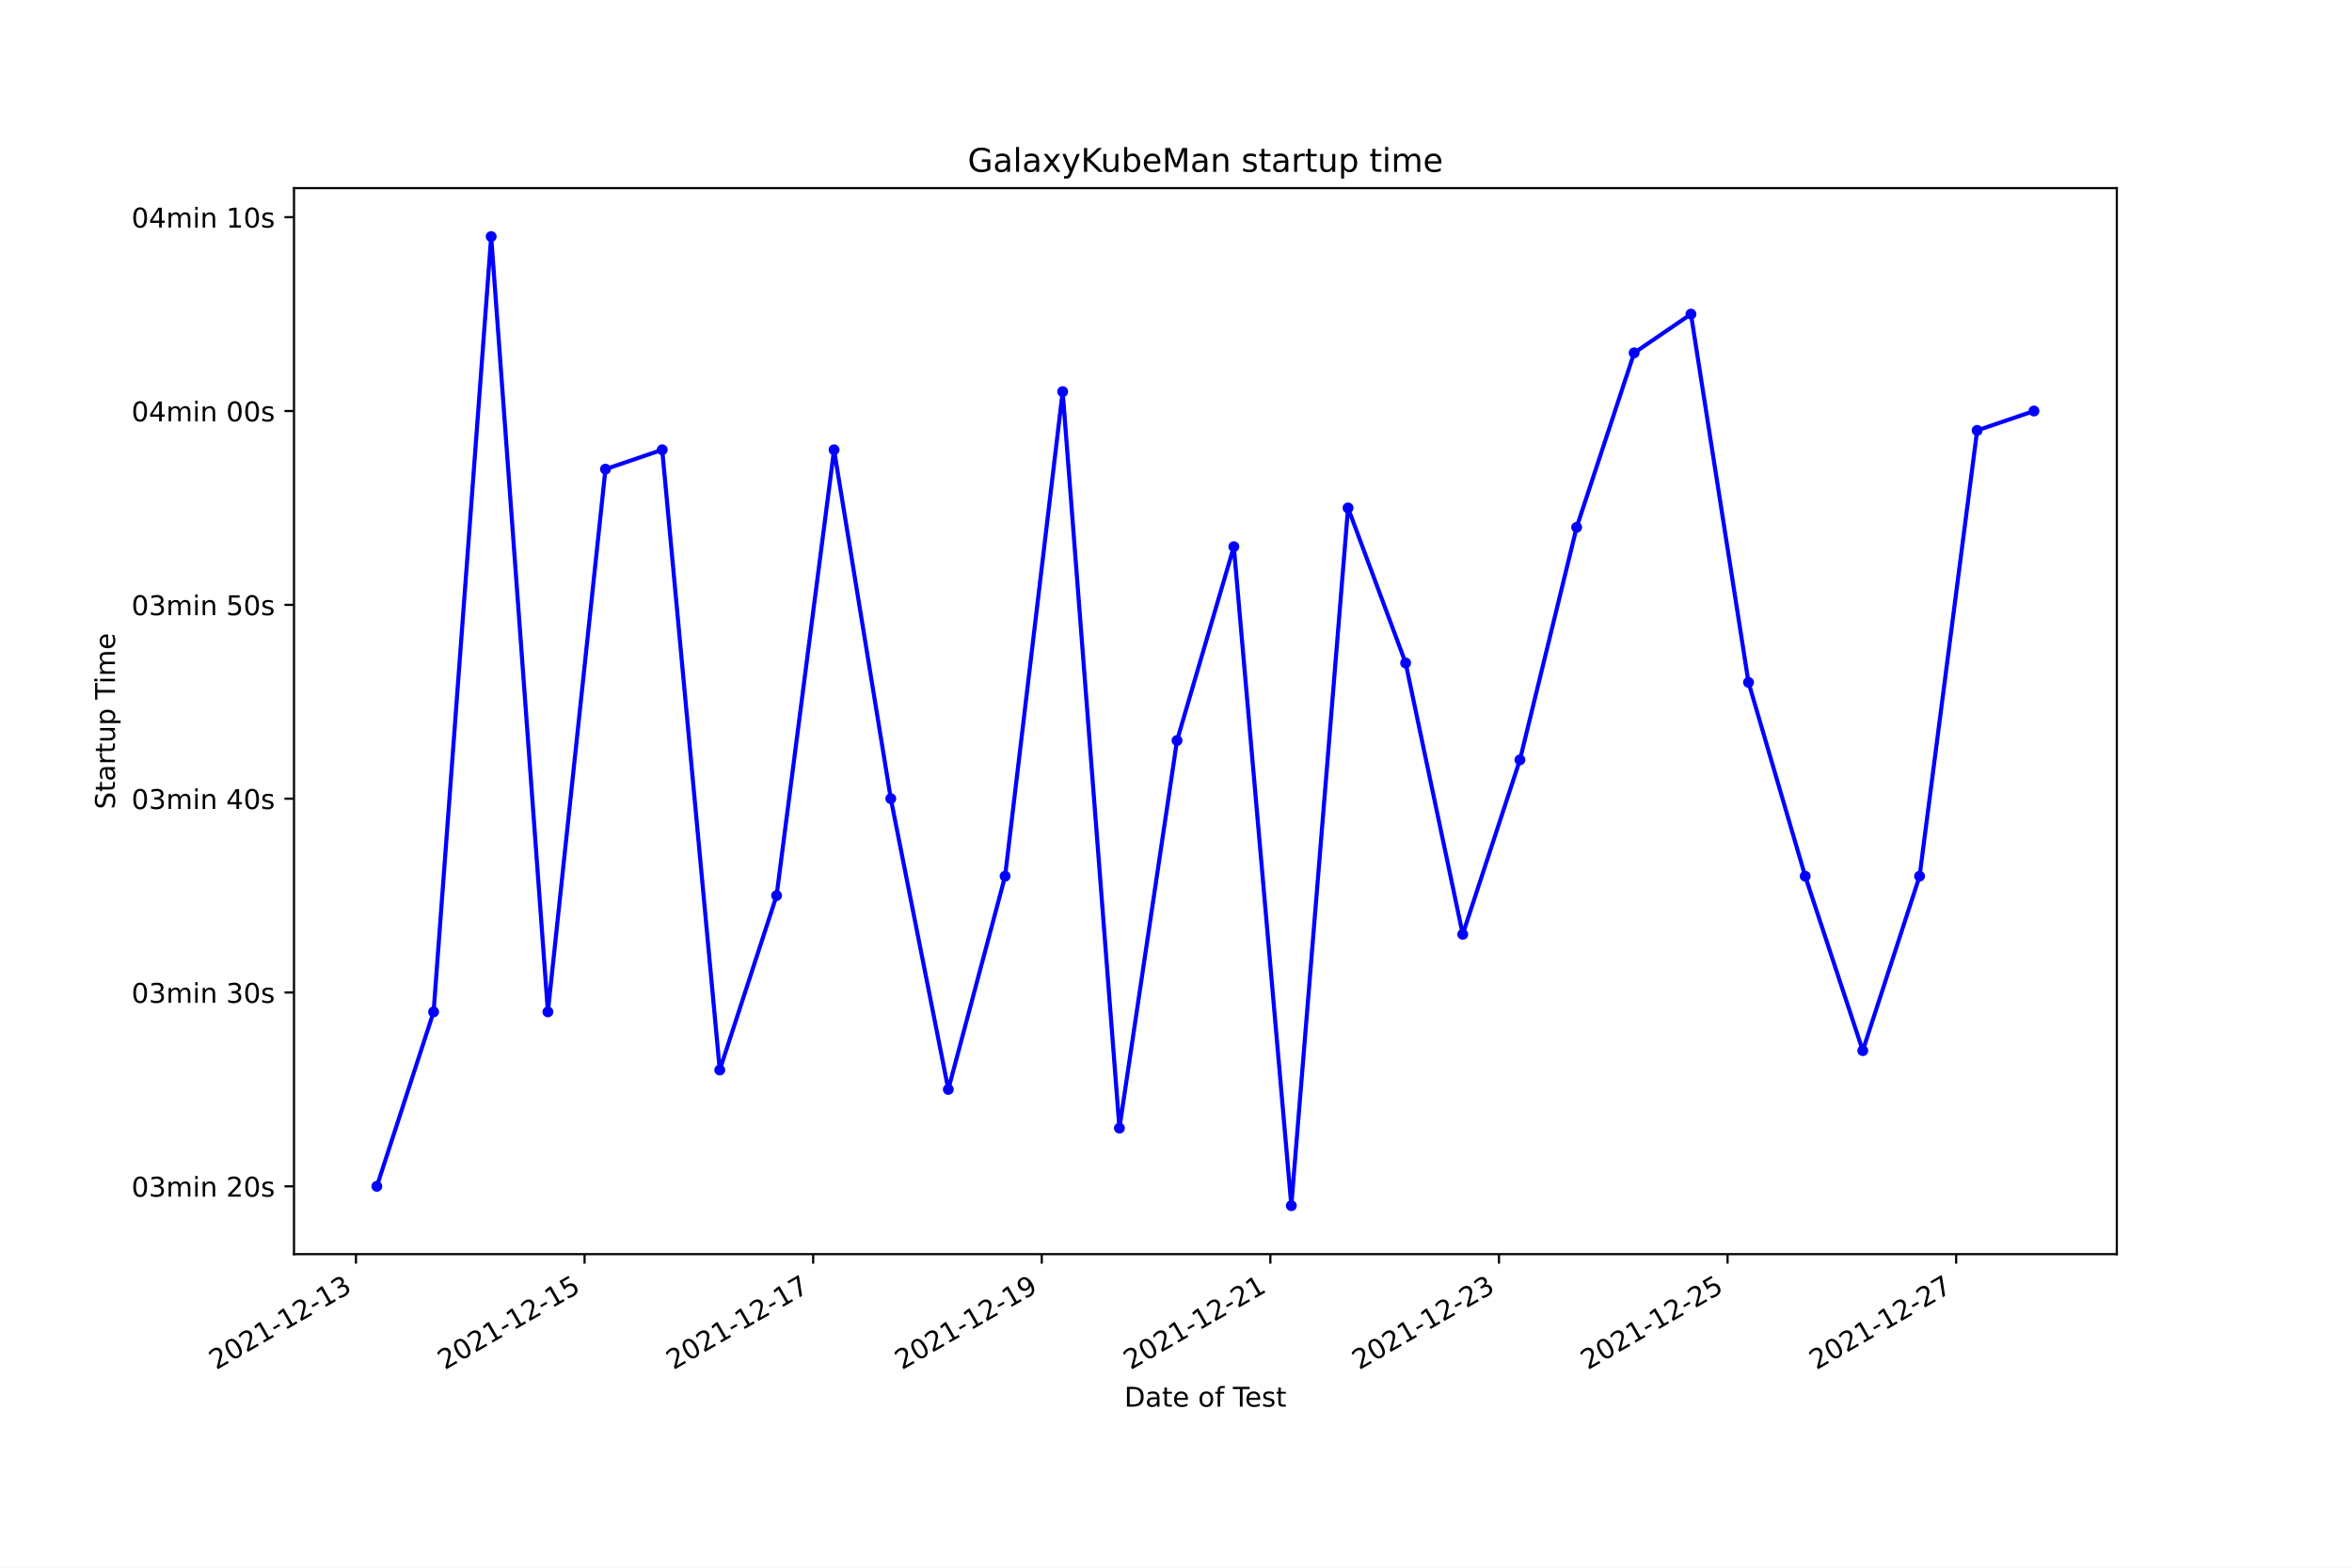
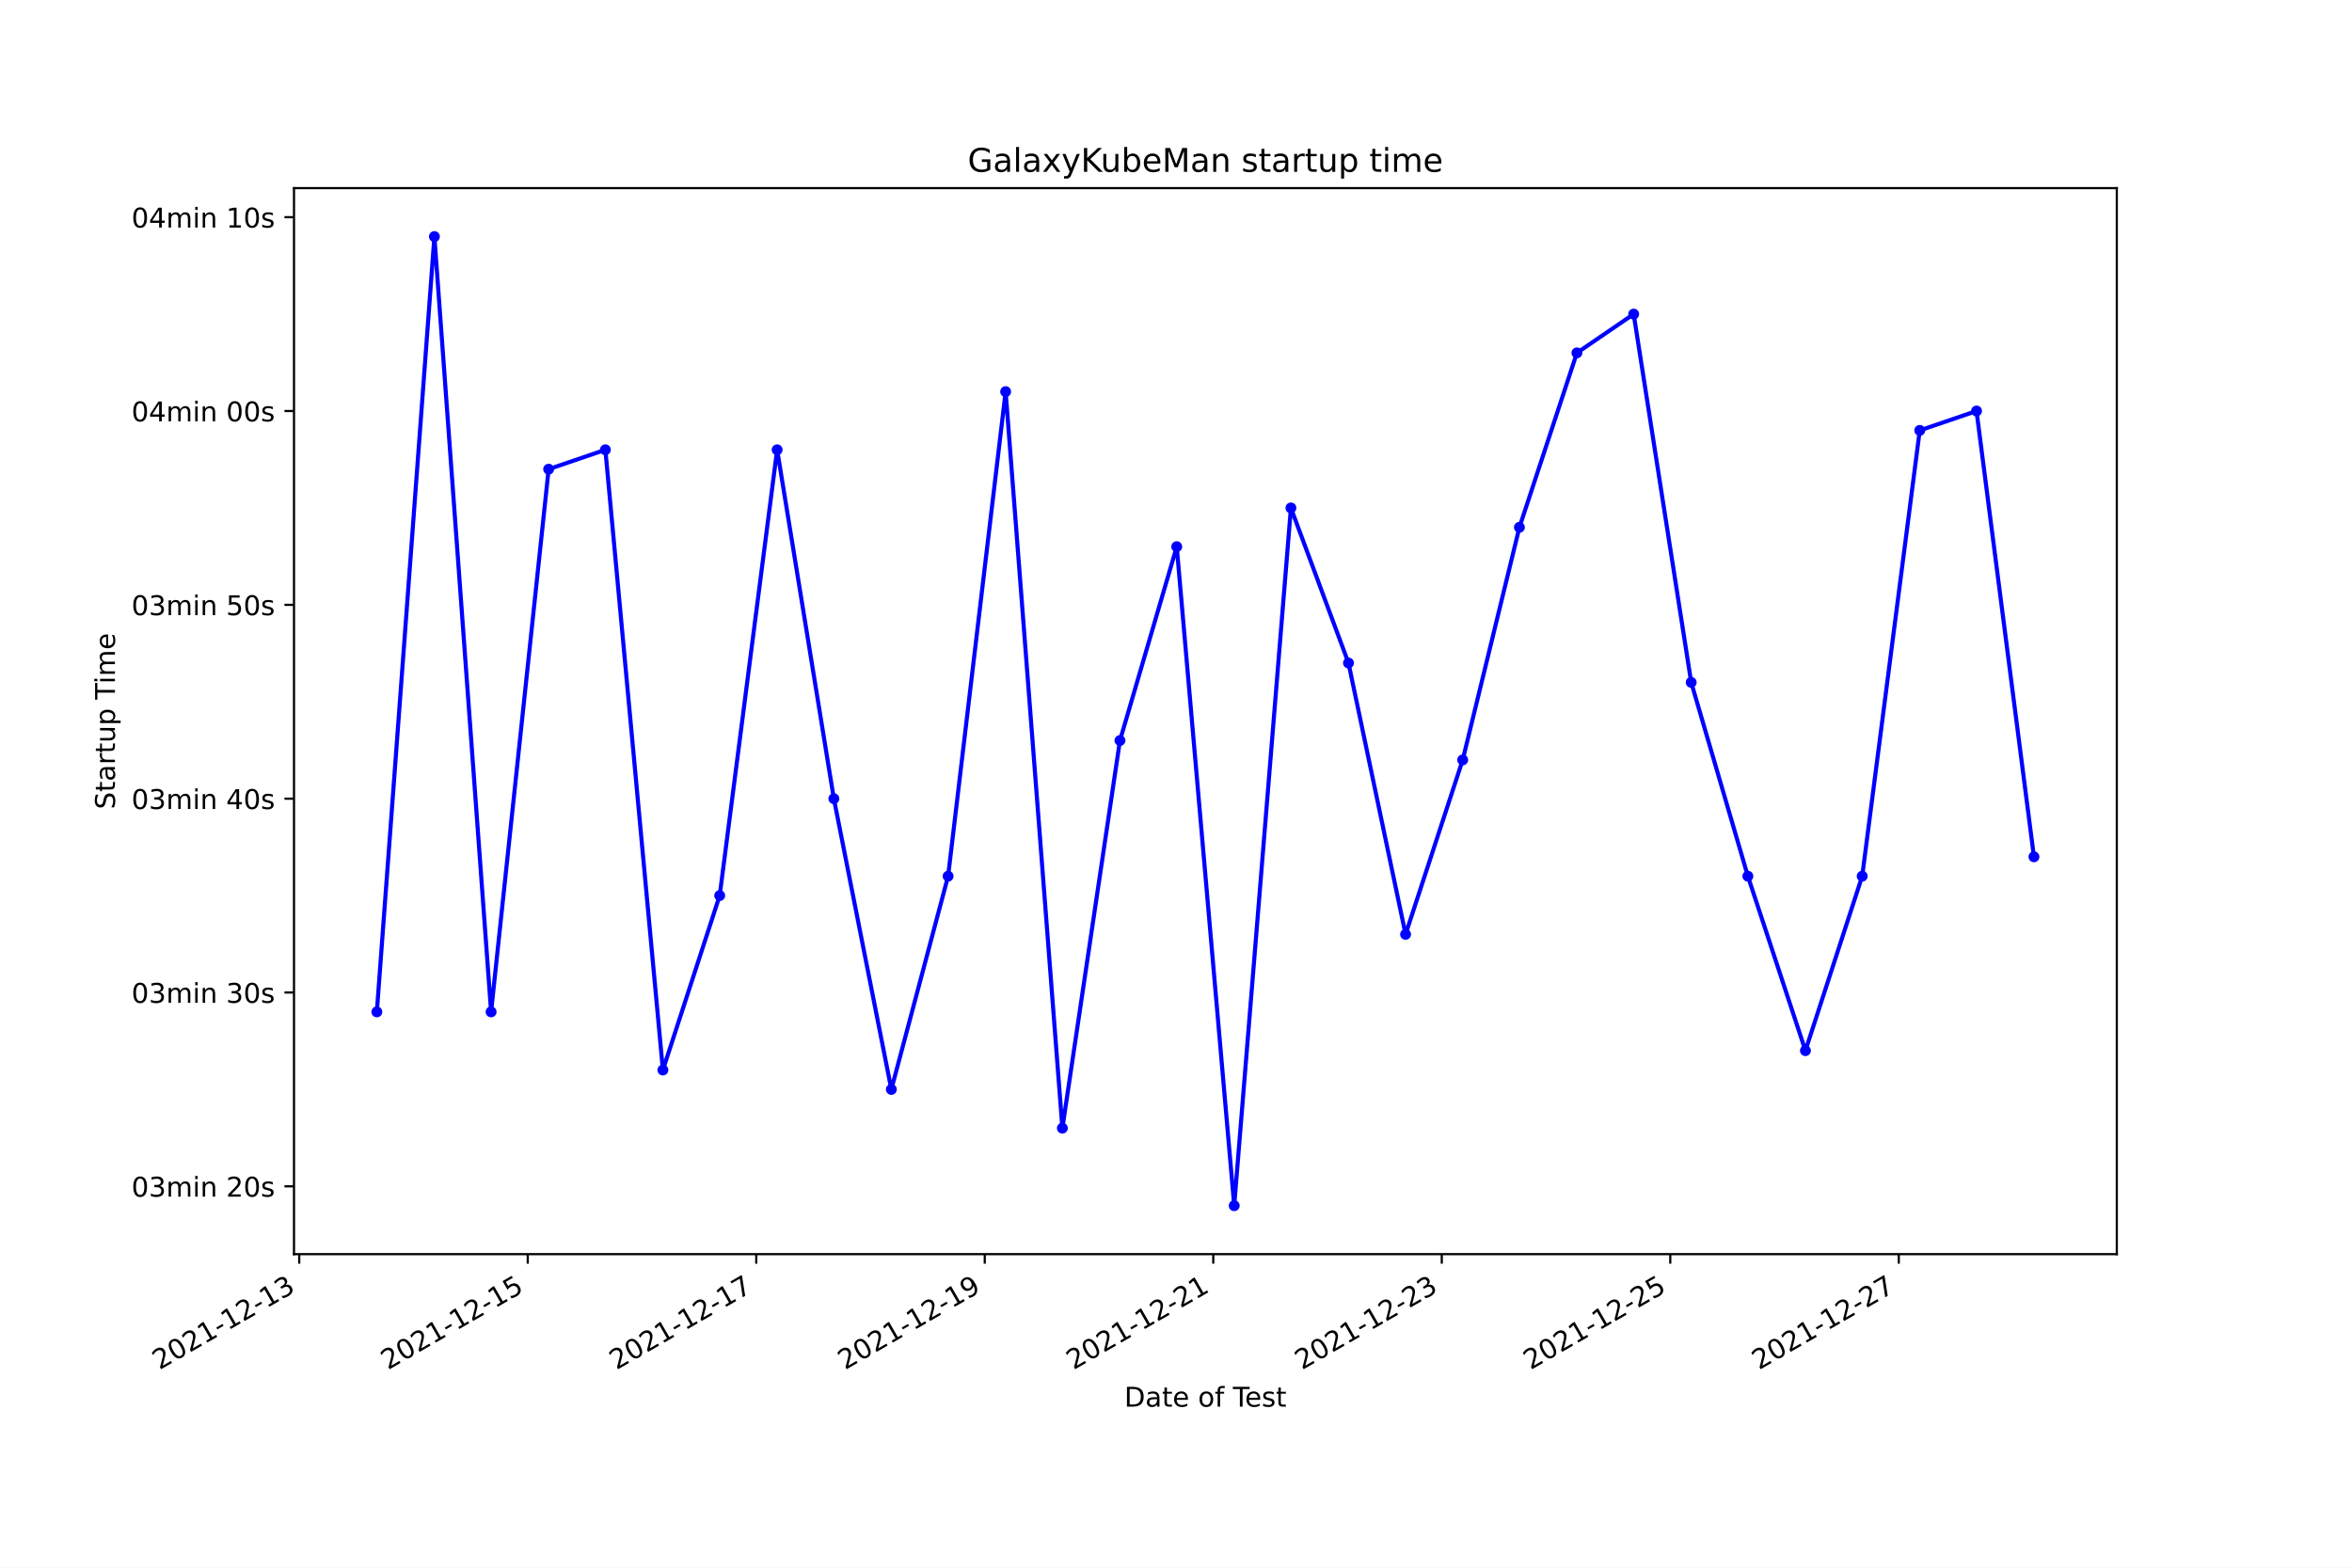
<svg xmlns="http://www.w3.org/2000/svg" xmlns:xlink="http://www.w3.org/1999/xlink" width="864pt" height="576pt" viewBox="0 0 864 576" version="1.1">
  <defs>
    <style type="text/css">*{stroke-linejoin: round; stroke-linecap: butt}</style>
  </defs>
  <g id="figure_1">
    <g id="patch_1">
      <path d="M 0 576  L 864 576  L 864 0  L 0 0  z " style="fill: #ffffff" />
    </g>
    <g id="axes_1">
      <g id="patch_2">
        <path d="M 108 460.8  L 777.6 460.8  L 777.6 69.12  L 108 69.12  z " style="fill: #ffffff" />
      </g>
      <g id="matplotlib.axis_1">
        <g id="xtick_1">
          <g id="line2d_1">
            <defs>
-               <path id="mb7defeedc2" d="M 0 0  L 0 3.5  " style="stroke: #000000; stroke-width: 0.8" />
+               <path id="m02b7b6766b" d="M 0 0  L 0 3.5  " style="stroke: #000000; stroke-width: 0.8" />
            </defs>
            <g>
-               <use xlink:href="#mb7defeedc2" x="130.763" y="460.8" style="stroke: #000000; stroke-width: 0.8" />
+               <use xlink:href="#m02b7b6766b" x="109.927" y="460.8" style="stroke: #000000; stroke-width: 0.8" />
            </g>
          </g>
          <g id="text_1">
-             <g transform="translate(79.39392 503.4383)rotate(-30)scale(0.1 -0.1)">
+             <g transform="translate(58.55776 503.4383)rotate(-30)scale(0.1 -0.1)">
              <defs>
                <path id="DejaVuSans-32" d="M 1228 531  L 3431 531  L 3431 0  L 469 0  L 469 531  Q 828 903 1448 1529  Q 2069 2156 2228 2338  Q 2531 2678 2651 2914  Q 2772 3150 2772 3378  Q 2772 3750 2511 3984  Q 2250 4219 1831 4219  Q 1534 4219 1204 4116  Q 875 4013 500 3803  L 500 4441  Q 881 4594 1212 4672  Q 1544 4750 1819 4750  Q 2544 4750 2975 4387  Q 3406 4025 3406 3419  Q 3406 3131 3298 2873  Q 3191 2616 2906 2266  Q 2828 2175 2409 1742  Q 1991 1309 1228 531  z " transform="scale(0.015625)" />
                <path id="DejaVuSans-30" d="M 2034 4250  Q 1547 4250 1301 3770  Q 1056 3291 1056 2328  Q 1056 1369 1301 889  Q 1547 409 2034 409  Q 2525 409 2770 889  Q 3016 1369 3016 2328  Q 3016 3291 2770 3770  Q 2525 4250 2034 4250  z M 2034 4750  Q 2819 4750 3233 4129  Q 3647 3509 3647 2328  Q 3647 1150 3233 529  Q 2819 -91 2034 -91  Q 1250 -91 836 529  Q 422 1150 422 2328  Q 422 3509 836 4129  Q 1250 4750 2034 4750  z " transform="scale(0.015625)" />
                <path id="DejaVuSans-31" d="M 794 531  L 1825 531  L 1825 4091  L 703 3866  L 703 4441  L 1819 4666  L 2450 4666  L 2450 531  L 3481 531  L 3481 0  L 794 0  L 794 531  z " transform="scale(0.015625)" />
                <path id="DejaVuSans-2d" d="M 313 2009  L 1997 2009  L 1997 1497  L 313 1497  L 313 2009  z " transform="scale(0.015625)" />
                <path id="DejaVuSans-33" d="M 2597 2516  Q 3050 2419 3304 2112  Q 3559 1806 3559 1356  Q 3559 666 3084 287  Q 2609 -91 1734 -91  Q 1441 -91 1130 -33  Q 819 25 488 141  L 488 750  Q 750 597 1062 519  Q 1375 441 1716 441  Q 2309 441 2620 675  Q 2931 909 2931 1356  Q 2931 1769 2642 2001  Q 2353 2234 1838 2234  L 1294 2234  L 1294 2753  L 1863 2753  Q 2328 2753 2575 2939  Q 2822 3125 2822 3475  Q 2822 3834 2567 4026  Q 2313 4219 1838 4219  Q 1578 4219 1281 4162  Q 984 4106 628 3988  L 628 4550  Q 988 4650 1302 4700  Q 1616 4750 1894 4750  Q 2613 4750 3031 4423  Q 3450 4097 3450 3541  Q 3450 3153 3228 2886  Q 3006 2619 2597 2516  z " transform="scale(0.015625)" />
              </defs>
              <use xlink:href="#DejaVuSans-32" />
              <use xlink:href="#DejaVuSans-30" x="63.623" />
              <use xlink:href="#DejaVuSans-32" x="127.246" />
              <use xlink:href="#DejaVuSans-31" x="190.869" />
              <use xlink:href="#DejaVuSans-2d" x="254.492" />
              <use xlink:href="#DejaVuSans-31" x="290.576" />
              <use xlink:href="#DejaVuSans-32" x="354.199" />
              <use xlink:href="#DejaVuSans-2d" x="417.822" />
              <use xlink:href="#DejaVuSans-31" x="453.906" />
              <use xlink:href="#DejaVuSans-33" x="517.529" />
            </g>
          </g>
        </g>
        <g id="xtick_2">
          <g id="line2d_2">
            <g>
-               <use xlink:href="#mb7defeedc2" x="214.739" y="460.8" style="stroke: #000000; stroke-width: 0.8" />
+               <use xlink:href="#m02b7b6766b" x="193.868" y="460.8" style="stroke: #000000; stroke-width: 0.8" />
            </g>
          </g>
          <g id="text_2">
-             <g transform="translate(163.3696 503.4383)rotate(-30)scale(0.1 -0.1)">
+             <g transform="translate(142.4982 503.4383)rotate(-30)scale(0.1 -0.1)">
              <defs>
                <path id="DejaVuSans-35" d="M 691 4666  L 3169 4666  L 3169 4134  L 1269 4134  L 1269 2991  Q 1406 3038 1543 3061  Q 1681 3084 1819 3084  Q 2600 3084 3056 2656  Q 3513 2228 3513 1497  Q 3513 744 3044 326  Q 2575 -91 1722 -91  Q 1428 -91 1123 -41  Q 819 9 494 109  L 494 744  Q 775 591 1075 516  Q 1375 441 1709 441  Q 2250 441 2565 725  Q 2881 1009 2881 1497  Q 2881 1984 2565 2268  Q 2250 2553 1709 2553  Q 1456 2553 1204 2497  Q 953 2441 691 2322  L 691 4666  z " transform="scale(0.015625)" />
              </defs>
              <use xlink:href="#DejaVuSans-32" />
              <use xlink:href="#DejaVuSans-30" x="63.623" />
              <use xlink:href="#DejaVuSans-32" x="127.246" />
              <use xlink:href="#DejaVuSans-31" x="190.869" />
              <use xlink:href="#DejaVuSans-2d" x="254.492" />
              <use xlink:href="#DejaVuSans-31" x="290.576" />
              <use xlink:href="#DejaVuSans-32" x="354.199" />
              <use xlink:href="#DejaVuSans-2d" x="417.822" />
              <use xlink:href="#DejaVuSans-31" x="453.906" />
              <use xlink:href="#DejaVuSans-35" x="517.529" />
            </g>
          </g>
        </g>
        <g id="xtick_3">
          <g id="line2d_3">
            <g>
-               <use xlink:href="#mb7defeedc2" x="298.715" y="460.8" style="stroke: #000000; stroke-width: 0.8" />
+               <use xlink:href="#m02b7b6766b" x="277.808" y="460.8" style="stroke: #000000; stroke-width: 0.8" />
            </g>
          </g>
          <g id="text_3">
-             <g transform="translate(247.3454 503.4383)rotate(-30)scale(0.1 -0.1)">
+             <g transform="translate(226.4387 503.4383)rotate(-30)scale(0.1 -0.1)">
              <defs>
                <path id="DejaVuSans-37" d="M 525 4666  L 3525 4666  L 3525 4397  L 1831 0  L 1172 0  L 2766 4134  L 525 4134  L 525 4666  z " transform="scale(0.015625)" />
              </defs>
              <use xlink:href="#DejaVuSans-32" />
              <use xlink:href="#DejaVuSans-30" x="63.623" />
              <use xlink:href="#DejaVuSans-32" x="127.246" />
              <use xlink:href="#DejaVuSans-31" x="190.869" />
              <use xlink:href="#DejaVuSans-2d" x="254.492" />
              <use xlink:href="#DejaVuSans-31" x="290.576" />
              <use xlink:href="#DejaVuSans-32" x="354.199" />
              <use xlink:href="#DejaVuSans-2d" x="417.822" />
              <use xlink:href="#DejaVuSans-31" x="453.906" />
              <use xlink:href="#DejaVuSans-37" x="517.529" />
            </g>
          </g>
        </g>
        <g id="xtick_4">
          <g id="line2d_4">
            <g>
-               <use xlink:href="#mb7defeedc2" x="382.691" y="460.8" style="stroke: #000000; stroke-width: 0.8" />
+               <use xlink:href="#m02b7b6766b" x="361.749" y="460.8" style="stroke: #000000; stroke-width: 0.8" />
            </g>
          </g>
          <g id="text_4">
-             <g transform="translate(331.3211 503.4383)rotate(-30)scale(0.1 -0.1)">
+             <g transform="translate(310.3792 503.4383)rotate(-30)scale(0.1 -0.1)">
              <defs>
                <path id="DejaVuSans-39" d="M 703 97  L 703 672  Q 941 559 1184 500  Q 1428 441 1663 441  Q 2288 441 2617 861  Q 2947 1281 2994 2138  Q 2813 1869 2534 1725  Q 2256 1581 1919 1581  Q 1219 1581 811 2004  Q 403 2428 403 3163  Q 403 3881 828 4315  Q 1253 4750 1959 4750  Q 2769 4750 3195 4129  Q 3622 3509 3622 2328  Q 3622 1225 3098 567  Q 2575 -91 1691 -91  Q 1453 -91 1209 -44  Q 966 3 703 97  z M 1959 2075  Q 2384 2075 2632 2365  Q 2881 2656 2881 3163  Q 2881 3666 2632 3958  Q 2384 4250 1959 4250  Q 1534 4250 1286 3958  Q 1038 3666 1038 3163  Q 1038 2656 1286 2365  Q 1534 2075 1959 2075  z " transform="scale(0.015625)" />
              </defs>
              <use xlink:href="#DejaVuSans-32" />
              <use xlink:href="#DejaVuSans-30" x="63.623" />
              <use xlink:href="#DejaVuSans-32" x="127.246" />
              <use xlink:href="#DejaVuSans-31" x="190.869" />
              <use xlink:href="#DejaVuSans-2d" x="254.492" />
              <use xlink:href="#DejaVuSans-31" x="290.576" />
              <use xlink:href="#DejaVuSans-32" x="354.199" />
              <use xlink:href="#DejaVuSans-2d" x="417.822" />
              <use xlink:href="#DejaVuSans-31" x="453.906" />
              <use xlink:href="#DejaVuSans-39" x="517.529" />
            </g>
          </g>
        </g>
        <g id="xtick_5">
          <g id="line2d_5">
            <g>
-               <use xlink:href="#mb7defeedc2" x="466.666" y="460.8" style="stroke: #000000; stroke-width: 0.8" />
+               <use xlink:href="#m02b7b6766b" x="445.689" y="460.8" style="stroke: #000000; stroke-width: 0.8" />
            </g>
          </g>
          <g id="text_5">
-             <g transform="translate(415.2968 503.4383)rotate(-30)scale(0.1 -0.1)">
+             <g transform="translate(394.3196 503.4383)rotate(-30)scale(0.1 -0.1)">
              <use xlink:href="#DejaVuSans-32" />
              <use xlink:href="#DejaVuSans-30" x="63.623" />
              <use xlink:href="#DejaVuSans-32" x="127.246" />
              <use xlink:href="#DejaVuSans-31" x="190.869" />
              <use xlink:href="#DejaVuSans-2d" x="254.492" />
              <use xlink:href="#DejaVuSans-31" x="290.576" />
              <use xlink:href="#DejaVuSans-32" x="354.199" />
              <use xlink:href="#DejaVuSans-2d" x="417.822" />
              <use xlink:href="#DejaVuSans-32" x="453.906" />
              <use xlink:href="#DejaVuSans-31" x="517.529" />
            </g>
          </g>
        </g>
        <g id="xtick_6">
          <g id="line2d_6">
            <g>
-               <use xlink:href="#mb7defeedc2" x="550.642" y="460.8" style="stroke: #000000; stroke-width: 0.8" />
+               <use xlink:href="#m02b7b6766b" x="529.63" y="460.8" style="stroke: #000000; stroke-width: 0.8" />
            </g>
          </g>
          <g id="text_6">
-             <g transform="translate(499.2725 503.4383)rotate(-30)scale(0.1 -0.1)">
+             <g transform="translate(478.2601 503.4383)rotate(-30)scale(0.1 -0.1)">
              <use xlink:href="#DejaVuSans-32" />
              <use xlink:href="#DejaVuSans-30" x="63.623" />
              <use xlink:href="#DejaVuSans-32" x="127.246" />
              <use xlink:href="#DejaVuSans-31" x="190.869" />
              <use xlink:href="#DejaVuSans-2d" x="254.492" />
              <use xlink:href="#DejaVuSans-31" x="290.576" />
              <use xlink:href="#DejaVuSans-32" x="354.199" />
              <use xlink:href="#DejaVuSans-2d" x="417.822" />
              <use xlink:href="#DejaVuSans-32" x="453.906" />
              <use xlink:href="#DejaVuSans-33" x="517.529" />
            </g>
          </g>
        </g>
        <g id="xtick_7">
          <g id="line2d_7">
            <g>
-               <use xlink:href="#mb7defeedc2" x="634.618" y="460.8" style="stroke: #000000; stroke-width: 0.8" />
+               <use xlink:href="#m02b7b6766b" x="613.57" y="460.8" style="stroke: #000000; stroke-width: 0.8" />
            </g>
          </g>
          <g id="text_7">
-             <g transform="translate(583.2483 503.4383)rotate(-30)scale(0.1 -0.1)">
+             <g transform="translate(562.2006 503.4383)rotate(-30)scale(0.1 -0.1)">
              <use xlink:href="#DejaVuSans-32" />
              <use xlink:href="#DejaVuSans-30" x="63.623" />
              <use xlink:href="#DejaVuSans-32" x="127.246" />
              <use xlink:href="#DejaVuSans-31" x="190.869" />
              <use xlink:href="#DejaVuSans-2d" x="254.492" />
              <use xlink:href="#DejaVuSans-31" x="290.576" />
              <use xlink:href="#DejaVuSans-32" x="354.199" />
              <use xlink:href="#DejaVuSans-2d" x="417.822" />
              <use xlink:href="#DejaVuSans-32" x="453.906" />
              <use xlink:href="#DejaVuSans-35" x="517.529" />
            </g>
          </g>
        </g>
        <g id="xtick_8">
          <g id="line2d_8">
            <g>
-               <use xlink:href="#mb7defeedc2" x="718.593" y="460.8" style="stroke: #000000; stroke-width: 0.8" />
+               <use xlink:href="#m02b7b6766b" x="697.511" y="460.8" style="stroke: #000000; stroke-width: 0.8" />
            </g>
          </g>
          <g id="text_8">
-             <g transform="translate(667.224 503.4383)rotate(-30)scale(0.1 -0.1)">
+             <g transform="translate(646.1411 503.4383)rotate(-30)scale(0.1 -0.1)">
              <use xlink:href="#DejaVuSans-32" />
              <use xlink:href="#DejaVuSans-30" x="63.623" />
              <use xlink:href="#DejaVuSans-32" x="127.246" />
              <use xlink:href="#DejaVuSans-31" x="190.869" />
              <use xlink:href="#DejaVuSans-2d" x="254.492" />
              <use xlink:href="#DejaVuSans-31" x="290.576" />
              <use xlink:href="#DejaVuSans-32" x="354.199" />
              <use xlink:href="#DejaVuSans-2d" x="417.822" />
              <use xlink:href="#DejaVuSans-32" x="453.906" />
              <use xlink:href="#DejaVuSans-37" x="517.529" />
            </g>
          </g>
        </g>
        <g id="text_9">
          <g transform="translate(413.0063 516.8378)scale(0.1 -0.1)">
            <defs>
              <path id="DejaVuSans-44" d="M 1259 4147  L 1259 519  L 2022 519  Q 2988 519 3436 956  Q 3884 1394 3884 2338  Q 3884 3275 3436 3711  Q 2988 4147 2022 4147  L 1259 4147  z M 628 4666  L 1925 4666  Q 3281 4666 3915 4102  Q 4550 3538 4550 2338  Q 4550 1131 3912 565  Q 3275 0 1925 0  L 628 0  L 628 4666  z " transform="scale(0.015625)" />
              <path id="DejaVuSans-61" d="M 2194 1759  Q 1497 1759 1228 1600  Q 959 1441 959 1056  Q 959 750 1161 570  Q 1363 391 1709 391  Q 2188 391 2477 730  Q 2766 1069 2766 1631  L 2766 1759  L 2194 1759  z M 3341 1997  L 3341 0  L 2766 0  L 2766 531  Q 2569 213 2275 61  Q 1981 -91 1556 -91  Q 1019 -91 701 211  Q 384 513 384 1019  Q 384 1609 779 1909  Q 1175 2209 1959 2209  L 2766 2209  L 2766 2266  Q 2766 2663 2505 2880  Q 2244 3097 1772 3097  Q 1472 3097 1187 3025  Q 903 2953 641 2809  L 641 3341  Q 956 3463 1253 3523  Q 1550 3584 1831 3584  Q 2591 3584 2966 3190  Q 3341 2797 3341 1997  z " transform="scale(0.015625)" />
              <path id="DejaVuSans-74" d="M 1172 4494  L 1172 3500  L 2356 3500  L 2356 3053  L 1172 3053  L 1172 1153  Q 1172 725 1289 603  Q 1406 481 1766 481  L 2356 481  L 2356 0  L 1766 0  Q 1100 0 847 248  Q 594 497 594 1153  L 594 3053  L 172 3053  L 172 3500  L 594 3500  L 594 4494  L 1172 4494  z " transform="scale(0.015625)" />
              <path id="DejaVuSans-65" d="M 3597 1894  L 3597 1613  L 953 1613  Q 991 1019 1311 708  Q 1631 397 2203 397  Q 2534 397 2845 478  Q 3156 559 3463 722  L 3463 178  Q 3153 47 2828 -22  Q 2503 -91 2169 -91  Q 1331 -91 842 396  Q 353 884 353 1716  Q 353 2575 817 3079  Q 1281 3584 2069 3584  Q 2775 3584 3186 3129  Q 3597 2675 3597 1894  z M 3022 2063  Q 3016 2534 2758 2815  Q 2500 3097 2075 3097  Q 1594 3097 1305 2825  Q 1016 2553 972 2059  L 3022 2063  z " transform="scale(0.015625)" />
              <path id="DejaVuSans-20" transform="scale(0.015625)" />
              <path id="DejaVuSans-6f" d="M 1959 3097  Q 1497 3097 1228 2736  Q 959 2375 959 1747  Q 959 1119 1226 758  Q 1494 397 1959 397  Q 2419 397 2687 759  Q 2956 1122 2956 1747  Q 2956 2369 2687 2733  Q 2419 3097 1959 3097  z M 1959 3584  Q 2709 3584 3137 3096  Q 3566 2609 3566 1747  Q 3566 888 3137 398  Q 2709 -91 1959 -91  Q 1206 -91 779 398  Q 353 888 353 1747  Q 353 2609 779 3096  Q 1206 3584 1959 3584  z " transform="scale(0.015625)" />
              <path id="DejaVuSans-66" d="M 2375 4863  L 2375 4384  L 1825 4384  Q 1516 4384 1395 4259  Q 1275 4134 1275 3809  L 1275 3500  L 2222 3500  L 2222 3053  L 1275 3053  L 1275 0  L 697 0  L 697 3053  L 147 3053  L 147 3500  L 697 3500  L 697 3744  Q 697 4328 969 4595  Q 1241 4863 1831 4863  L 2375 4863  z " transform="scale(0.015625)" />
              <path id="DejaVuSans-54" d="M -19 4666  L 3928 4666  L 3928 4134  L 2272 4134  L 2272 0  L 1638 0  L 1638 4134  L -19 4134  L -19 4666  z " transform="scale(0.015625)" />
              <path id="DejaVuSans-73" d="M 2834 3397  L 2834 2853  Q 2591 2978 2328 3040  Q 2066 3103 1784 3103  Q 1356 3103 1142 2972  Q 928 2841 928 2578  Q 928 2378 1081 2264  Q 1234 2150 1697 2047  L 1894 2003  Q 2506 1872 2764 1633  Q 3022 1394 3022 966  Q 3022 478 2636 193  Q 2250 -91 1575 -91  Q 1294 -91 989 -36  Q 684 19 347 128  L 347 722  Q 666 556 975 473  Q 1284 391 1588 391  Q 1994 391 2212 530  Q 2431 669 2431 922  Q 2431 1156 2273 1281  Q 2116 1406 1581 1522  L 1381 1569  Q 847 1681 609 1914  Q 372 2147 372 2553  Q 372 3047 722 3315  Q 1072 3584 1716 3584  Q 2034 3584 2315 3537  Q 2597 3491 2834 3397  z " transform="scale(0.015625)" />
            </defs>
            <use xlink:href="#DejaVuSans-44" />
            <use xlink:href="#DejaVuSans-61" x="77.002" />
            <use xlink:href="#DejaVuSans-74" x="138.281" />
            <use xlink:href="#DejaVuSans-65" x="177.49" />
            <use xlink:href="#DejaVuSans-20" x="239.014" />
            <use xlink:href="#DejaVuSans-6f" x="270.801" />
            <use xlink:href="#DejaVuSans-66" x="331.982" />
            <use xlink:href="#DejaVuSans-20" x="367.188" />
            <use xlink:href="#DejaVuSans-54" x="398.975" />
            <use xlink:href="#DejaVuSans-65" x="443.059" />
            <use xlink:href="#DejaVuSans-73" x="504.582" />
            <use xlink:href="#DejaVuSans-74" x="556.682" />
          </g>
        </g>
      </g>
      <g id="matplotlib.axis_2">
        <g id="ytick_1">
          <g id="line2d_9">
            <defs>
-               <path id="m189d01646c" d="M 0 0  L -3.5 0  " style="stroke: #000000; stroke-width: 0.8" />
+               <path id="mfa42cc89a4" d="M 0 0  L -3.5 0  " style="stroke: #000000; stroke-width: 0.8" />
            </defs>
            <g>
-               <use xlink:href="#m189d01646c" x="108" y="435.875" style="stroke: #000000; stroke-width: 0.8" />
+               <use xlink:href="#mfa42cc89a4" x="108" y="435.875" style="stroke: #000000; stroke-width: 0.8" />
            </g>
          </g>
          <g id="text_10">
            <g transform="translate(48.30625 439.6741)scale(0.1 -0.1)">
              <defs>
                <path id="DejaVuSans-6d" d="M 3328 2828  Q 3544 3216 3844 3400  Q 4144 3584 4550 3584  Q 5097 3584 5394 3201  Q 5691 2819 5691 2113  L 5691 0  L 5113 0  L 5113 2094  Q 5113 2597 4934 2840  Q 4756 3084 4391 3084  Q 3944 3084 3684 2787  Q 3425 2491 3425 1978  L 3425 0  L 2847 0  L 2847 2094  Q 2847 2600 2669 2842  Q 2491 3084 2119 3084  Q 1678 3084 1418 2786  Q 1159 2488 1159 1978  L 1159 0  L 581 0  L 581 3500  L 1159 3500  L 1159 2956  Q 1356 3278 1631 3431  Q 1906 3584 2284 3584  Q 2666 3584 2933 3390  Q 3200 3197 3328 2828  z " transform="scale(0.015625)" />
                <path id="DejaVuSans-69" d="M 603 3500  L 1178 3500  L 1178 0  L 603 0  L 603 3500  z M 603 4863  L 1178 4863  L 1178 4134  L 603 4134  L 603 4863  z " transform="scale(0.015625)" />
                <path id="DejaVuSans-6e" d="M 3513 2113  L 3513 0  L 2938 0  L 2938 2094  Q 2938 2591 2744 2837  Q 2550 3084 2163 3084  Q 1697 3084 1428 2787  Q 1159 2491 1159 1978  L 1159 0  L 581 0  L 581 3500  L 1159 3500  L 1159 2956  Q 1366 3272 1645 3428  Q 1925 3584 2291 3584  Q 2894 3584 3203 3211  Q 3513 2838 3513 2113  z " transform="scale(0.015625)" />
              </defs>
              <use xlink:href="#DejaVuSans-30" />
              <use xlink:href="#DejaVuSans-33" x="63.623" />
              <use xlink:href="#DejaVuSans-6d" x="127.246" />
              <use xlink:href="#DejaVuSans-69" x="224.658" />
              <use xlink:href="#DejaVuSans-6e" x="252.441" />
              <use xlink:href="#DejaVuSans-20" x="315.82" />
              <use xlink:href="#DejaVuSans-32" x="347.607" />
              <use xlink:href="#DejaVuSans-30" x="411.23" />
              <use xlink:href="#DejaVuSans-73" x="474.854" />
            </g>
          </g>
        </g>
        <g id="ytick_2">
          <g id="line2d_10">
            <g>
-               <use xlink:href="#m189d01646c" x="108" y="364.66" style="stroke: #000000; stroke-width: 0.8" />
+               <use xlink:href="#mfa42cc89a4" x="108" y="364.66" style="stroke: #000000; stroke-width: 0.8" />
            </g>
          </g>
          <g id="text_11">
            <g transform="translate(48.30625 368.4596)scale(0.1 -0.1)">
              <use xlink:href="#DejaVuSans-30" />
              <use xlink:href="#DejaVuSans-33" x="63.623" />
              <use xlink:href="#DejaVuSans-6d" x="127.246" />
              <use xlink:href="#DejaVuSans-69" x="224.658" />
              <use xlink:href="#DejaVuSans-6e" x="252.441" />
              <use xlink:href="#DejaVuSans-20" x="315.82" />
              <use xlink:href="#DejaVuSans-33" x="347.607" />
              <use xlink:href="#DejaVuSans-30" x="411.23" />
              <use xlink:href="#DejaVuSans-73" x="474.854" />
            </g>
          </g>
        </g>
        <g id="ytick_3">
          <g id="line2d_11">
            <g>
-               <use xlink:href="#m189d01646c" x="108" y="293.446" style="stroke: #000000; stroke-width: 0.8" />
+               <use xlink:href="#mfa42cc89a4" x="108" y="293.446" style="stroke: #000000; stroke-width: 0.8" />
            </g>
          </g>
          <g id="text_12">
            <g transform="translate(48.30625 297.245)scale(0.1 -0.1)">
              <defs>
                <path id="DejaVuSans-34" d="M 2419 4116  L 825 1625  L 2419 1625  L 2419 4116  z M 2253 4666  L 3047 4666  L 3047 1625  L 3713 1625  L 3713 1100  L 3047 1100  L 3047 0  L 2419 0  L 2419 1100  L 313 1100  L 313 1709  L 2253 4666  z " transform="scale(0.015625)" />
              </defs>
              <use xlink:href="#DejaVuSans-30" />
              <use xlink:href="#DejaVuSans-33" x="63.623" />
              <use xlink:href="#DejaVuSans-6d" x="127.246" />
              <use xlink:href="#DejaVuSans-69" x="224.658" />
              <use xlink:href="#DejaVuSans-6e" x="252.441" />
              <use xlink:href="#DejaVuSans-20" x="315.82" />
              <use xlink:href="#DejaVuSans-34" x="347.607" />
              <use xlink:href="#DejaVuSans-30" x="411.23" />
              <use xlink:href="#DejaVuSans-73" x="474.854" />
            </g>
          </g>
        </g>
        <g id="ytick_4">
          <g id="line2d_12">
            <g>
-               <use xlink:href="#m189d01646c" x="108" y="222.231" style="stroke: #000000; stroke-width: 0.8" />
+               <use xlink:href="#mfa42cc89a4" x="108" y="222.231" style="stroke: #000000; stroke-width: 0.8" />
            </g>
          </g>
          <g id="text_13">
            <g transform="translate(48.30625 226.0305)scale(0.1 -0.1)">
              <use xlink:href="#DejaVuSans-30" />
              <use xlink:href="#DejaVuSans-33" x="63.623" />
              <use xlink:href="#DejaVuSans-6d" x="127.246" />
              <use xlink:href="#DejaVuSans-69" x="224.658" />
              <use xlink:href="#DejaVuSans-6e" x="252.441" />
              <use xlink:href="#DejaVuSans-20" x="315.82" />
              <use xlink:href="#DejaVuSans-35" x="347.607" />
              <use xlink:href="#DejaVuSans-30" x="411.23" />
              <use xlink:href="#DejaVuSans-73" x="474.854" />
            </g>
          </g>
        </g>
        <g id="ytick_5">
          <g id="line2d_13">
            <g>
-               <use xlink:href="#m189d01646c" x="108" y="151.017" style="stroke: #000000; stroke-width: 0.8" />
+               <use xlink:href="#mfa42cc89a4" x="108" y="151.017" style="stroke: #000000; stroke-width: 0.8" />
            </g>
          </g>
          <g id="text_14">
            <g transform="translate(48.30625 154.8159)scale(0.1 -0.1)">
              <use xlink:href="#DejaVuSans-30" />
              <use xlink:href="#DejaVuSans-34" x="63.623" />
              <use xlink:href="#DejaVuSans-6d" x="127.246" />
              <use xlink:href="#DejaVuSans-69" x="224.658" />
              <use xlink:href="#DejaVuSans-6e" x="252.441" />
              <use xlink:href="#DejaVuSans-20" x="315.82" />
              <use xlink:href="#DejaVuSans-30" x="347.607" />
              <use xlink:href="#DejaVuSans-30" x="411.23" />
              <use xlink:href="#DejaVuSans-73" x="474.854" />
            </g>
          </g>
        </g>
        <g id="ytick_6">
          <g id="line2d_14">
            <g>
-               <use xlink:href="#m189d01646c" x="108" y="79.802" style="stroke: #000000; stroke-width: 0.8" />
+               <use xlink:href="#mfa42cc89a4" x="108" y="79.802" style="stroke: #000000; stroke-width: 0.8" />
            </g>
          </g>
          <g id="text_15">
            <g transform="translate(48.30625 83.6014)scale(0.1 -0.1)">
              <use xlink:href="#DejaVuSans-30" />
              <use xlink:href="#DejaVuSans-34" x="63.623" />
              <use xlink:href="#DejaVuSans-6d" x="127.246" />
              <use xlink:href="#DejaVuSans-69" x="224.658" />
              <use xlink:href="#DejaVuSans-6e" x="252.441" />
              <use xlink:href="#DejaVuSans-20" x="315.82" />
              <use xlink:href="#DejaVuSans-31" x="347.607" />
              <use xlink:href="#DejaVuSans-30" x="411.23" />
              <use xlink:href="#DejaVuSans-73" x="474.854" />
            </g>
          </g>
        </g>
        <g id="text_16">
          <g transform="translate(42.22656 297.3397)rotate(-90)scale(0.1 -0.1)">
            <defs>
              <path id="DejaVuSans-53" d="M 3425 4513  L 3425 3897  Q 3066 4069 2747 4153  Q 2428 4238 2131 4238  Q 1616 4238 1336 4038  Q 1056 3838 1056 3469  Q 1056 3159 1242 3001  Q 1428 2844 1947 2747  L 2328 2669  Q 3034 2534 3370 2195  Q 3706 1856 3706 1288  Q 3706 609 3251 259  Q 2797 -91 1919 -91  Q 1588 -91 1214 -16  Q 841 59 441 206  L 441 856  Q 825 641 1194 531  Q 1563 422 1919 422  Q 2459 422 2753 634  Q 3047 847 3047 1241  Q 3047 1584 2836 1778  Q 2625 1972 2144 2069  L 1759 2144  Q 1053 2284 737 2584  Q 422 2884 422 3419  Q 422 4038 858 4394  Q 1294 4750 2059 4750  Q 2388 4750 2728 4690  Q 3069 4631 3425 4513  z " transform="scale(0.015625)" />
              <path id="DejaVuSans-72" d="M 2631 2963  Q 2534 3019 2420 3045  Q 2306 3072 2169 3072  Q 1681 3072 1420 2755  Q 1159 2438 1159 1844  L 1159 0  L 581 0  L 581 3500  L 1159 3500  L 1159 2956  Q 1341 3275 1631 3429  Q 1922 3584 2338 3584  Q 2397 3584 2469 3576  Q 2541 3569 2628 3553  L 2631 2963  z " transform="scale(0.015625)" />
              <path id="DejaVuSans-75" d="M 544 1381  L 544 3500  L 1119 3500  L 1119 1403  Q 1119 906 1312 657  Q 1506 409 1894 409  Q 2359 409 2629 706  Q 2900 1003 2900 1516  L 2900 3500  L 3475 3500  L 3475 0  L 2900 0  L 2900 538  Q 2691 219 2414 64  Q 2138 -91 1772 -91  Q 1169 -91 856 284  Q 544 659 544 1381  z M 1991 3584  L 1991 3584  z " transform="scale(0.015625)" />
              <path id="DejaVuSans-70" d="M 1159 525  L 1159 -1331  L 581 -1331  L 581 3500  L 1159 3500  L 1159 2969  Q 1341 3281 1617 3432  Q 1894 3584 2278 3584  Q 2916 3584 3314 3078  Q 3713 2572 3713 1747  Q 3713 922 3314 415  Q 2916 -91 2278 -91  Q 1894 -91 1617 61  Q 1341 213 1159 525  z M 3116 1747  Q 3116 2381 2855 2742  Q 2594 3103 2138 3103  Q 1681 3103 1420 2742  Q 1159 2381 1159 1747  Q 1159 1113 1420 752  Q 1681 391 2138 391  Q 2594 391 2855 752  Q 3116 1113 3116 1747  z " transform="scale(0.015625)" />
            </defs>
            <use xlink:href="#DejaVuSans-53" />
            <use xlink:href="#DejaVuSans-74" x="63.477" />
            <use xlink:href="#DejaVuSans-61" x="102.686" />
            <use xlink:href="#DejaVuSans-72" x="163.965" />
            <use xlink:href="#DejaVuSans-74" x="205.078" />
            <use xlink:href="#DejaVuSans-75" x="244.287" />
            <use xlink:href="#DejaVuSans-70" x="307.666" />
            <use xlink:href="#DejaVuSans-20" x="371.143" />
            <use xlink:href="#DejaVuSans-54" x="402.93" />
            <use xlink:href="#DejaVuSans-69" x="460.889" />
            <use xlink:href="#DejaVuSans-6d" x="488.672" />
            <use xlink:href="#DejaVuSans-65" x="586.084" />
          </g>
        </g>
      </g>
      <g id="line2d_15">
-         <path d="M 747.164 151.017  L 726.304 158.138  L 705.15 321.932  L 684.287 386.025  L 663.135 321.932  L 642.309 250.717  L 621.165 115.409  L 600.308 129.652  L 579.177 193.745  L 558.335 279.203  L 537.34 343.296  L 516.356 243.596  L 495.203 186.624  L 474.364 442.996  L 453.245 200.867  L 432.377 272.081  L 411.216 414.511  L 390.367 143.895  L 369.218 321.932  L 348.362 400.268  L 327.234 293.446  L 306.391 165.26  L 285.277 329.053  L 264.404 393.146  L 243.262 165.26  L 222.417 172.381  L 201.27 371.782  L 180.433 86.924  L 159.285 371.782  L 138.436 435.875  " clip-path="url(#p936086839b)" style="fill: none; stroke: #0000ff; stroke-width: 1.5; stroke-linecap: square" />
+         <path d="M 747.164 314.81  L 726.069 151.017  L 705.218 158.138  L 684.073 321.932  L 663.219 386.025  L 642.076 321.932  L 621.258 250.717  L 600.123 115.409  L 579.274 129.652  L 558.153 193.745  L 537.32 279.203  L 516.333 343.296  L 495.358 243.596  L 474.214 186.624  L 453.384 442.996  L 432.274 200.867  L 411.414 272.081  L 390.262 414.511  L 369.422 143.895  L 348.282 321.932  L 327.435 400.268  L 306.315 293.446  L 285.481 165.26  L 264.376 329.053  L 243.512 393.146  L 222.379 165.26  L 201.543 172.381  L 180.404 371.782  L 159.576 86.924  L 138.436 371.782  " clip-path="url(#p25f868e7ba)" style="fill: none; stroke: #0000ff; stroke-width: 1.5; stroke-linecap: square" />
        <defs>
-           <path id="mbdcf41c82f" d="M 0 1.5  C 0.398 1.5 0.779 1.342 1.061 1.061  C 1.342 0.779 1.5 0.398 1.5 0  C 1.5 -0.398 1.342 -0.779 1.061 -1.061  C 0.779 -1.342 0.398 -1.5 0 -1.5  C -0.398 -1.5 -0.779 -1.342 -1.061 -1.061  C -1.342 -0.779 -1.5 -0.398 -1.5 0  C -1.5 0.398 -1.342 0.779 -1.061 1.061  C -0.779 1.342 -0.398 1.5 0 1.5  z " style="stroke: #0000ff" />
+           <path id="mdd975e4cc0" d="M 0 1.5  C 0.398 1.5 0.779 1.342 1.061 1.061  C 1.342 0.779 1.5 0.398 1.5 0  C 1.5 -0.398 1.342 -0.779 1.061 -1.061  C 0.779 -1.342 0.398 -1.5 0 -1.5  C -0.398 -1.5 -0.779 -1.342 -1.061 -1.061  C -1.342 -0.779 -1.5 -0.398 -1.5 0  C -1.5 0.398 -1.342 0.779 -1.061 1.061  C -0.779 1.342 -0.398 1.5 0 1.5  z " style="stroke: #0000ff" />
        </defs>
-         <g clip-path="url(#p936086839b)">
-           <use xlink:href="#mbdcf41c82f" x="747.164" y="151.017" style="fill: #0000ff; stroke: #0000ff" />
-           <use xlink:href="#mbdcf41c82f" x="726.304" y="158.138" style="fill: #0000ff; stroke: #0000ff" />
-           <use xlink:href="#mbdcf41c82f" x="705.15" y="321.932" style="fill: #0000ff; stroke: #0000ff" />
-           <use xlink:href="#mbdcf41c82f" x="684.287" y="386.025" style="fill: #0000ff; stroke: #0000ff" />
-           <use xlink:href="#mbdcf41c82f" x="663.135" y="321.932" style="fill: #0000ff; stroke: #0000ff" />
-           <use xlink:href="#mbdcf41c82f" x="642.309" y="250.717" style="fill: #0000ff; stroke: #0000ff" />
-           <use xlink:href="#mbdcf41c82f" x="621.165" y="115.409" style="fill: #0000ff; stroke: #0000ff" />
-           <use xlink:href="#mbdcf41c82f" x="600.308" y="129.652" style="fill: #0000ff; stroke: #0000ff" />
-           <use xlink:href="#mbdcf41c82f" x="579.177" y="193.745" style="fill: #0000ff; stroke: #0000ff" />
-           <use xlink:href="#mbdcf41c82f" x="558.335" y="279.203" style="fill: #0000ff; stroke: #0000ff" />
-           <use xlink:href="#mbdcf41c82f" x="537.34" y="343.296" style="fill: #0000ff; stroke: #0000ff" />
-           <use xlink:href="#mbdcf41c82f" x="516.356" y="243.596" style="fill: #0000ff; stroke: #0000ff" />
-           <use xlink:href="#mbdcf41c82f" x="495.203" y="186.624" style="fill: #0000ff; stroke: #0000ff" />
-           <use xlink:href="#mbdcf41c82f" x="474.364" y="442.996" style="fill: #0000ff; stroke: #0000ff" />
-           <use xlink:href="#mbdcf41c82f" x="453.245" y="200.867" style="fill: #0000ff; stroke: #0000ff" />
-           <use xlink:href="#mbdcf41c82f" x="432.377" y="272.081" style="fill: #0000ff; stroke: #0000ff" />
-           <use xlink:href="#mbdcf41c82f" x="411.216" y="414.511" style="fill: #0000ff; stroke: #0000ff" />
-           <use xlink:href="#mbdcf41c82f" x="390.367" y="143.895" style="fill: #0000ff; stroke: #0000ff" />
-           <use xlink:href="#mbdcf41c82f" x="369.218" y="321.932" style="fill: #0000ff; stroke: #0000ff" />
-           <use xlink:href="#mbdcf41c82f" x="348.362" y="400.268" style="fill: #0000ff; stroke: #0000ff" />
-           <use xlink:href="#mbdcf41c82f" x="327.234" y="293.446" style="fill: #0000ff; stroke: #0000ff" />
-           <use xlink:href="#mbdcf41c82f" x="306.391" y="165.26" style="fill: #0000ff; stroke: #0000ff" />
-           <use xlink:href="#mbdcf41c82f" x="285.277" y="329.053" style="fill: #0000ff; stroke: #0000ff" />
-           <use xlink:href="#mbdcf41c82f" x="264.404" y="393.146" style="fill: #0000ff; stroke: #0000ff" />
-           <use xlink:href="#mbdcf41c82f" x="243.262" y="165.26" style="fill: #0000ff; stroke: #0000ff" />
-           <use xlink:href="#mbdcf41c82f" x="222.417" y="172.381" style="fill: #0000ff; stroke: #0000ff" />
-           <use xlink:href="#mbdcf41c82f" x="201.27" y="371.782" style="fill: #0000ff; stroke: #0000ff" />
-           <use xlink:href="#mbdcf41c82f" x="180.433" y="86.924" style="fill: #0000ff; stroke: #0000ff" />
-           <use xlink:href="#mbdcf41c82f" x="159.285" y="371.782" style="fill: #0000ff; stroke: #0000ff" />
-           <use xlink:href="#mbdcf41c82f" x="138.436" y="435.875" style="fill: #0000ff; stroke: #0000ff" />
+         <g clip-path="url(#p25f868e7ba)">
+           <use xlink:href="#mdd975e4cc0" x="747.164" y="314.81" style="fill: #0000ff; stroke: #0000ff" />
+           <use xlink:href="#mdd975e4cc0" x="726.069" y="151.017" style="fill: #0000ff; stroke: #0000ff" />
+           <use xlink:href="#mdd975e4cc0" x="705.218" y="158.138" style="fill: #0000ff; stroke: #0000ff" />
+           <use xlink:href="#mdd975e4cc0" x="684.073" y="321.932" style="fill: #0000ff; stroke: #0000ff" />
+           <use xlink:href="#mdd975e4cc0" x="663.219" y="386.025" style="fill: #0000ff; stroke: #0000ff" />
+           <use xlink:href="#mdd975e4cc0" x="642.076" y="321.932" style="fill: #0000ff; stroke: #0000ff" />
+           <use xlink:href="#mdd975e4cc0" x="621.258" y="250.717" style="fill: #0000ff; stroke: #0000ff" />
+           <use xlink:href="#mdd975e4cc0" x="600.123" y="115.409" style="fill: #0000ff; stroke: #0000ff" />
+           <use xlink:href="#mdd975e4cc0" x="579.274" y="129.652" style="fill: #0000ff; stroke: #0000ff" />
+           <use xlink:href="#mdd975e4cc0" x="558.153" y="193.745" style="fill: #0000ff; stroke: #0000ff" />
+           <use xlink:href="#mdd975e4cc0" x="537.32" y="279.203" style="fill: #0000ff; stroke: #0000ff" />
+           <use xlink:href="#mdd975e4cc0" x="516.333" y="343.296" style="fill: #0000ff; stroke: #0000ff" />
+           <use xlink:href="#mdd975e4cc0" x="495.358" y="243.596" style="fill: #0000ff; stroke: #0000ff" />
+           <use xlink:href="#mdd975e4cc0" x="474.214" y="186.624" style="fill: #0000ff; stroke: #0000ff" />
+           <use xlink:href="#mdd975e4cc0" x="453.384" y="442.996" style="fill: #0000ff; stroke: #0000ff" />
+           <use xlink:href="#mdd975e4cc0" x="432.274" y="200.867" style="fill: #0000ff; stroke: #0000ff" />
+           <use xlink:href="#mdd975e4cc0" x="411.414" y="272.081" style="fill: #0000ff; stroke: #0000ff" />
+           <use xlink:href="#mdd975e4cc0" x="390.262" y="414.511" style="fill: #0000ff; stroke: #0000ff" />
+           <use xlink:href="#mdd975e4cc0" x="369.422" y="143.895" style="fill: #0000ff; stroke: #0000ff" />
+           <use xlink:href="#mdd975e4cc0" x="348.282" y="321.932" style="fill: #0000ff; stroke: #0000ff" />
+           <use xlink:href="#mdd975e4cc0" x="327.435" y="400.268" style="fill: #0000ff; stroke: #0000ff" />
+           <use xlink:href="#mdd975e4cc0" x="306.315" y="293.446" style="fill: #0000ff; stroke: #0000ff" />
+           <use xlink:href="#mdd975e4cc0" x="285.481" y="165.26" style="fill: #0000ff; stroke: #0000ff" />
+           <use xlink:href="#mdd975e4cc0" x="264.376" y="329.053" style="fill: #0000ff; stroke: #0000ff" />
+           <use xlink:href="#mdd975e4cc0" x="243.512" y="393.146" style="fill: #0000ff; stroke: #0000ff" />
+           <use xlink:href="#mdd975e4cc0" x="222.379" y="165.26" style="fill: #0000ff; stroke: #0000ff" />
+           <use xlink:href="#mdd975e4cc0" x="201.543" y="172.381" style="fill: #0000ff; stroke: #0000ff" />
+           <use xlink:href="#mdd975e4cc0" x="180.404" y="371.782" style="fill: #0000ff; stroke: #0000ff" />
+           <use xlink:href="#mdd975e4cc0" x="159.576" y="86.924" style="fill: #0000ff; stroke: #0000ff" />
+           <use xlink:href="#mdd975e4cc0" x="138.436" y="371.782" style="fill: #0000ff; stroke: #0000ff" />
        </g>
      </g>
      <g id="patch_3">
        <path d="M 108 460.8  L 108 69.12  " style="fill: none; stroke: #000000; stroke-width: 0.8; stroke-linejoin: miter; stroke-linecap: square" />
      </g>
      <g id="patch_4">
        <path d="M 777.6 460.8  L 777.6 69.12  " style="fill: none; stroke: #000000; stroke-width: 0.8; stroke-linejoin: miter; stroke-linecap: square" />
      </g>
      <g id="patch_5">
        <path d="M 108 460.8  L 777.6 460.8  " style="fill: none; stroke: #000000; stroke-width: 0.8; stroke-linejoin: miter; stroke-linecap: square" />
      </g>
      <g id="patch_6">
        <path d="M 108 69.12  L 777.6 69.12  " style="fill: none; stroke: #000000; stroke-width: 0.8; stroke-linejoin: miter; stroke-linecap: square" />
      </g>
      <g id="text_17">
        <g transform="translate(355.4794 63.12)scale(0.12 -0.12)">
          <defs>
            <path id="DejaVuSans-47" d="M 3809 666  L 3809 1919  L 2778 1919  L 2778 2438  L 4434 2438  L 4434 434  Q 4069 175 3628 42  Q 3188 -91 2688 -91  Q 1594 -91 976 548  Q 359 1188 359 2328  Q 359 3472 976 4111  Q 1594 4750 2688 4750  Q 3144 4750 3555 4637  Q 3966 4525 4313 4306  L 4313 3634  Q 3963 3931 3569 4081  Q 3175 4231 2741 4231  Q 1884 4231 1454 3753  Q 1025 3275 1025 2328  Q 1025 1384 1454 906  Q 1884 428 2741 428  Q 3075 428 3337 486  Q 3600 544 3809 666  z " transform="scale(0.015625)" />
            <path id="DejaVuSans-6c" d="M 603 4863  L 1178 4863  L 1178 0  L 603 0  L 603 4863  z " transform="scale(0.015625)" />
            <path id="DejaVuSans-78" d="M 3513 3500  L 2247 1797  L 3578 0  L 2900 0  L 1881 1375  L 863 0  L 184 0  L 1544 1831  L 300 3500  L 978 3500  L 1906 2253  L 2834 3500  L 3513 3500  z " transform="scale(0.015625)" />
            <path id="DejaVuSans-79" d="M 2059 -325  Q 1816 -950 1584 -1140  Q 1353 -1331 966 -1331  L 506 -1331  L 506 -850  L 844 -850  Q 1081 -850 1212 -737  Q 1344 -625 1503 -206  L 1606 56  L 191 3500  L 800 3500  L 1894 763  L 2988 3500  L 3597 3500  L 2059 -325  z " transform="scale(0.015625)" />
            <path id="DejaVuSans-4b" d="M 628 4666  L 1259 4666  L 1259 2694  L 3353 4666  L 4166 4666  L 1850 2491  L 4331 0  L 3500 0  L 1259 2247  L 1259 0  L 628 0  L 628 4666  z " transform="scale(0.015625)" />
            <path id="DejaVuSans-62" d="M 3116 1747  Q 3116 2381 2855 2742  Q 2594 3103 2138 3103  Q 1681 3103 1420 2742  Q 1159 2381 1159 1747  Q 1159 1113 1420 752  Q 1681 391 2138 391  Q 2594 391 2855 752  Q 3116 1113 3116 1747  z M 1159 2969  Q 1341 3281 1617 3432  Q 1894 3584 2278 3584  Q 2916 3584 3314 3078  Q 3713 2572 3713 1747  Q 3713 922 3314 415  Q 2916 -91 2278 -91  Q 1894 -91 1617 61  Q 1341 213 1159 525  L 1159 0  L 581 0  L 581 4863  L 1159 4863  L 1159 2969  z " transform="scale(0.015625)" />
            <path id="DejaVuSans-4d" d="M 628 4666  L 1569 4666  L 2759 1491  L 3956 4666  L 4897 4666  L 4897 0  L 4281 0  L 4281 4097  L 3078 897  L 2444 897  L 1241 4097  L 1241 0  L 628 0  L 628 4666  z " transform="scale(0.015625)" />
          </defs>
          <use xlink:href="#DejaVuSans-47" />
          <use xlink:href="#DejaVuSans-61" x="77.49" />
          <use xlink:href="#DejaVuSans-6c" x="138.77" />
          <use xlink:href="#DejaVuSans-61" x="166.553" />
          <use xlink:href="#DejaVuSans-78" x="227.832" />
          <use xlink:href="#DejaVuSans-79" x="287.012" />
          <use xlink:href="#DejaVuSans-4b" x="346.191" />
          <use xlink:href="#DejaVuSans-75" x="406.768" />
          <use xlink:href="#DejaVuSans-62" x="470.146" />
          <use xlink:href="#DejaVuSans-65" x="533.623" />
          <use xlink:href="#DejaVuSans-4d" x="595.146" />
          <use xlink:href="#DejaVuSans-61" x="681.426" />
          <use xlink:href="#DejaVuSans-6e" x="742.705" />
          <use xlink:href="#DejaVuSans-20" x="806.084" />
          <use xlink:href="#DejaVuSans-73" x="837.871" />
          <use xlink:href="#DejaVuSans-74" x="889.971" />
          <use xlink:href="#DejaVuSans-61" x="929.18" />
          <use xlink:href="#DejaVuSans-72" x="990.459" />
          <use xlink:href="#DejaVuSans-74" x="1031.572" />
          <use xlink:href="#DejaVuSans-75" x="1070.781" />
          <use xlink:href="#DejaVuSans-70" x="1134.16" />
          <use xlink:href="#DejaVuSans-20" x="1197.637" />
          <use xlink:href="#DejaVuSans-74" x="1229.424" />
          <use xlink:href="#DejaVuSans-69" x="1268.633" />
          <use xlink:href="#DejaVuSans-6d" x="1296.416" />
          <use xlink:href="#DejaVuSans-65" x="1393.828" />
        </g>
      </g>
    </g>
  </g>
  <defs>
-     <clipPath id="p936086839b">
+     <clipPath id="p25f868e7ba">
      <rect x="108" y="69.12" width="669.6" height="391.68" />
    </clipPath>
  </defs>
</svg>
